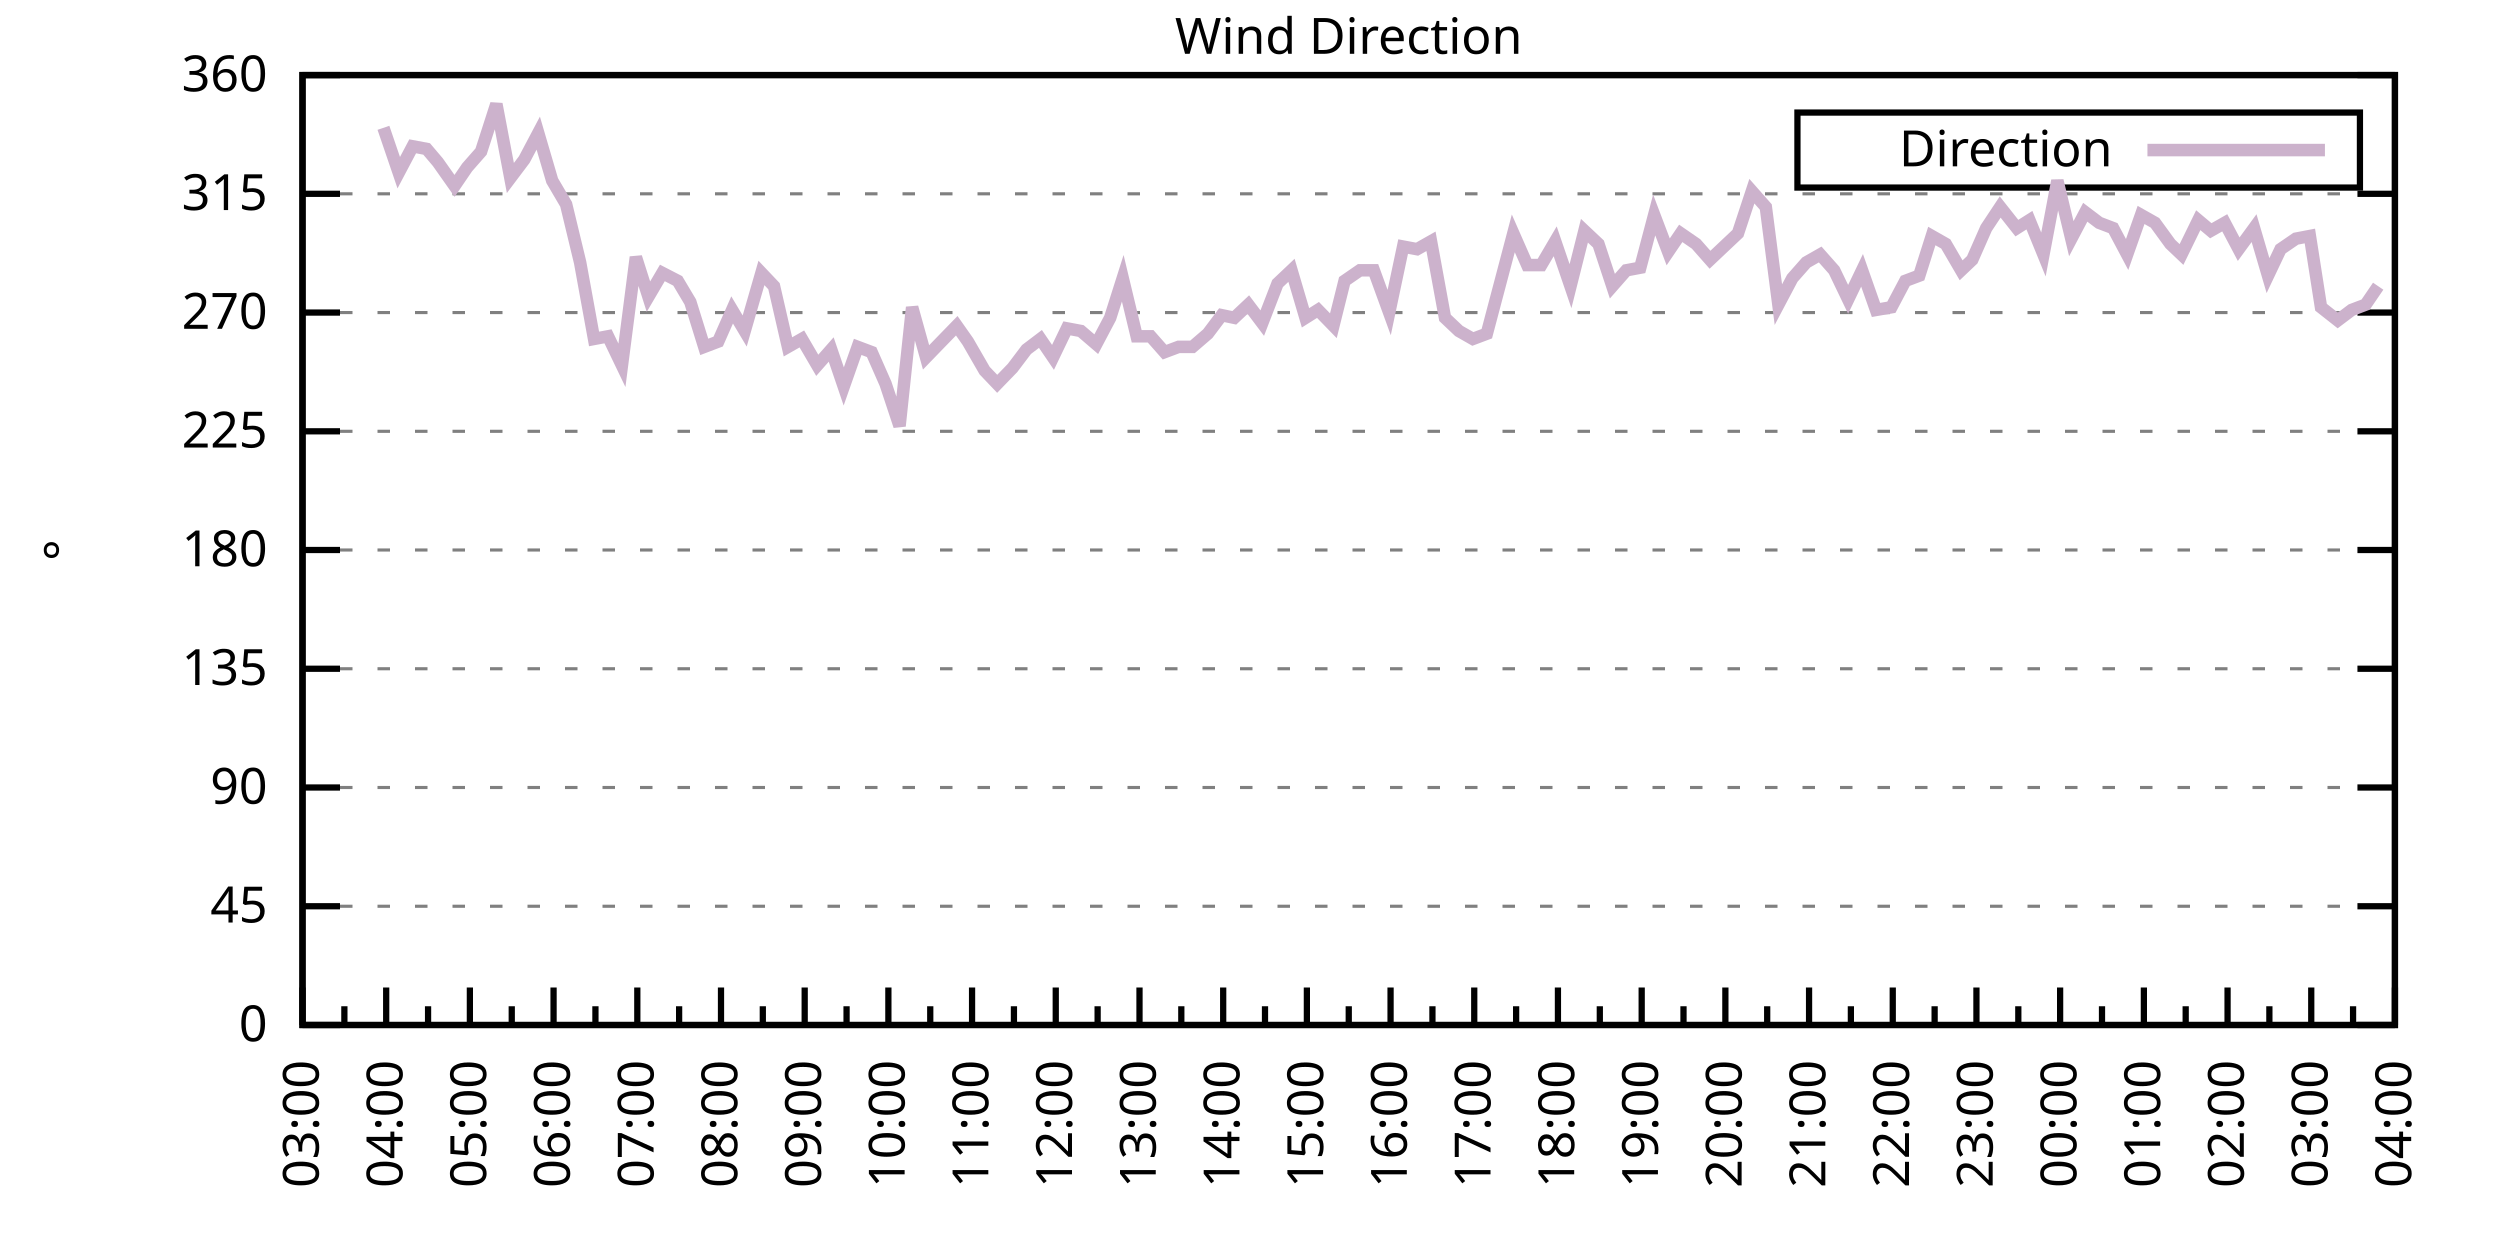
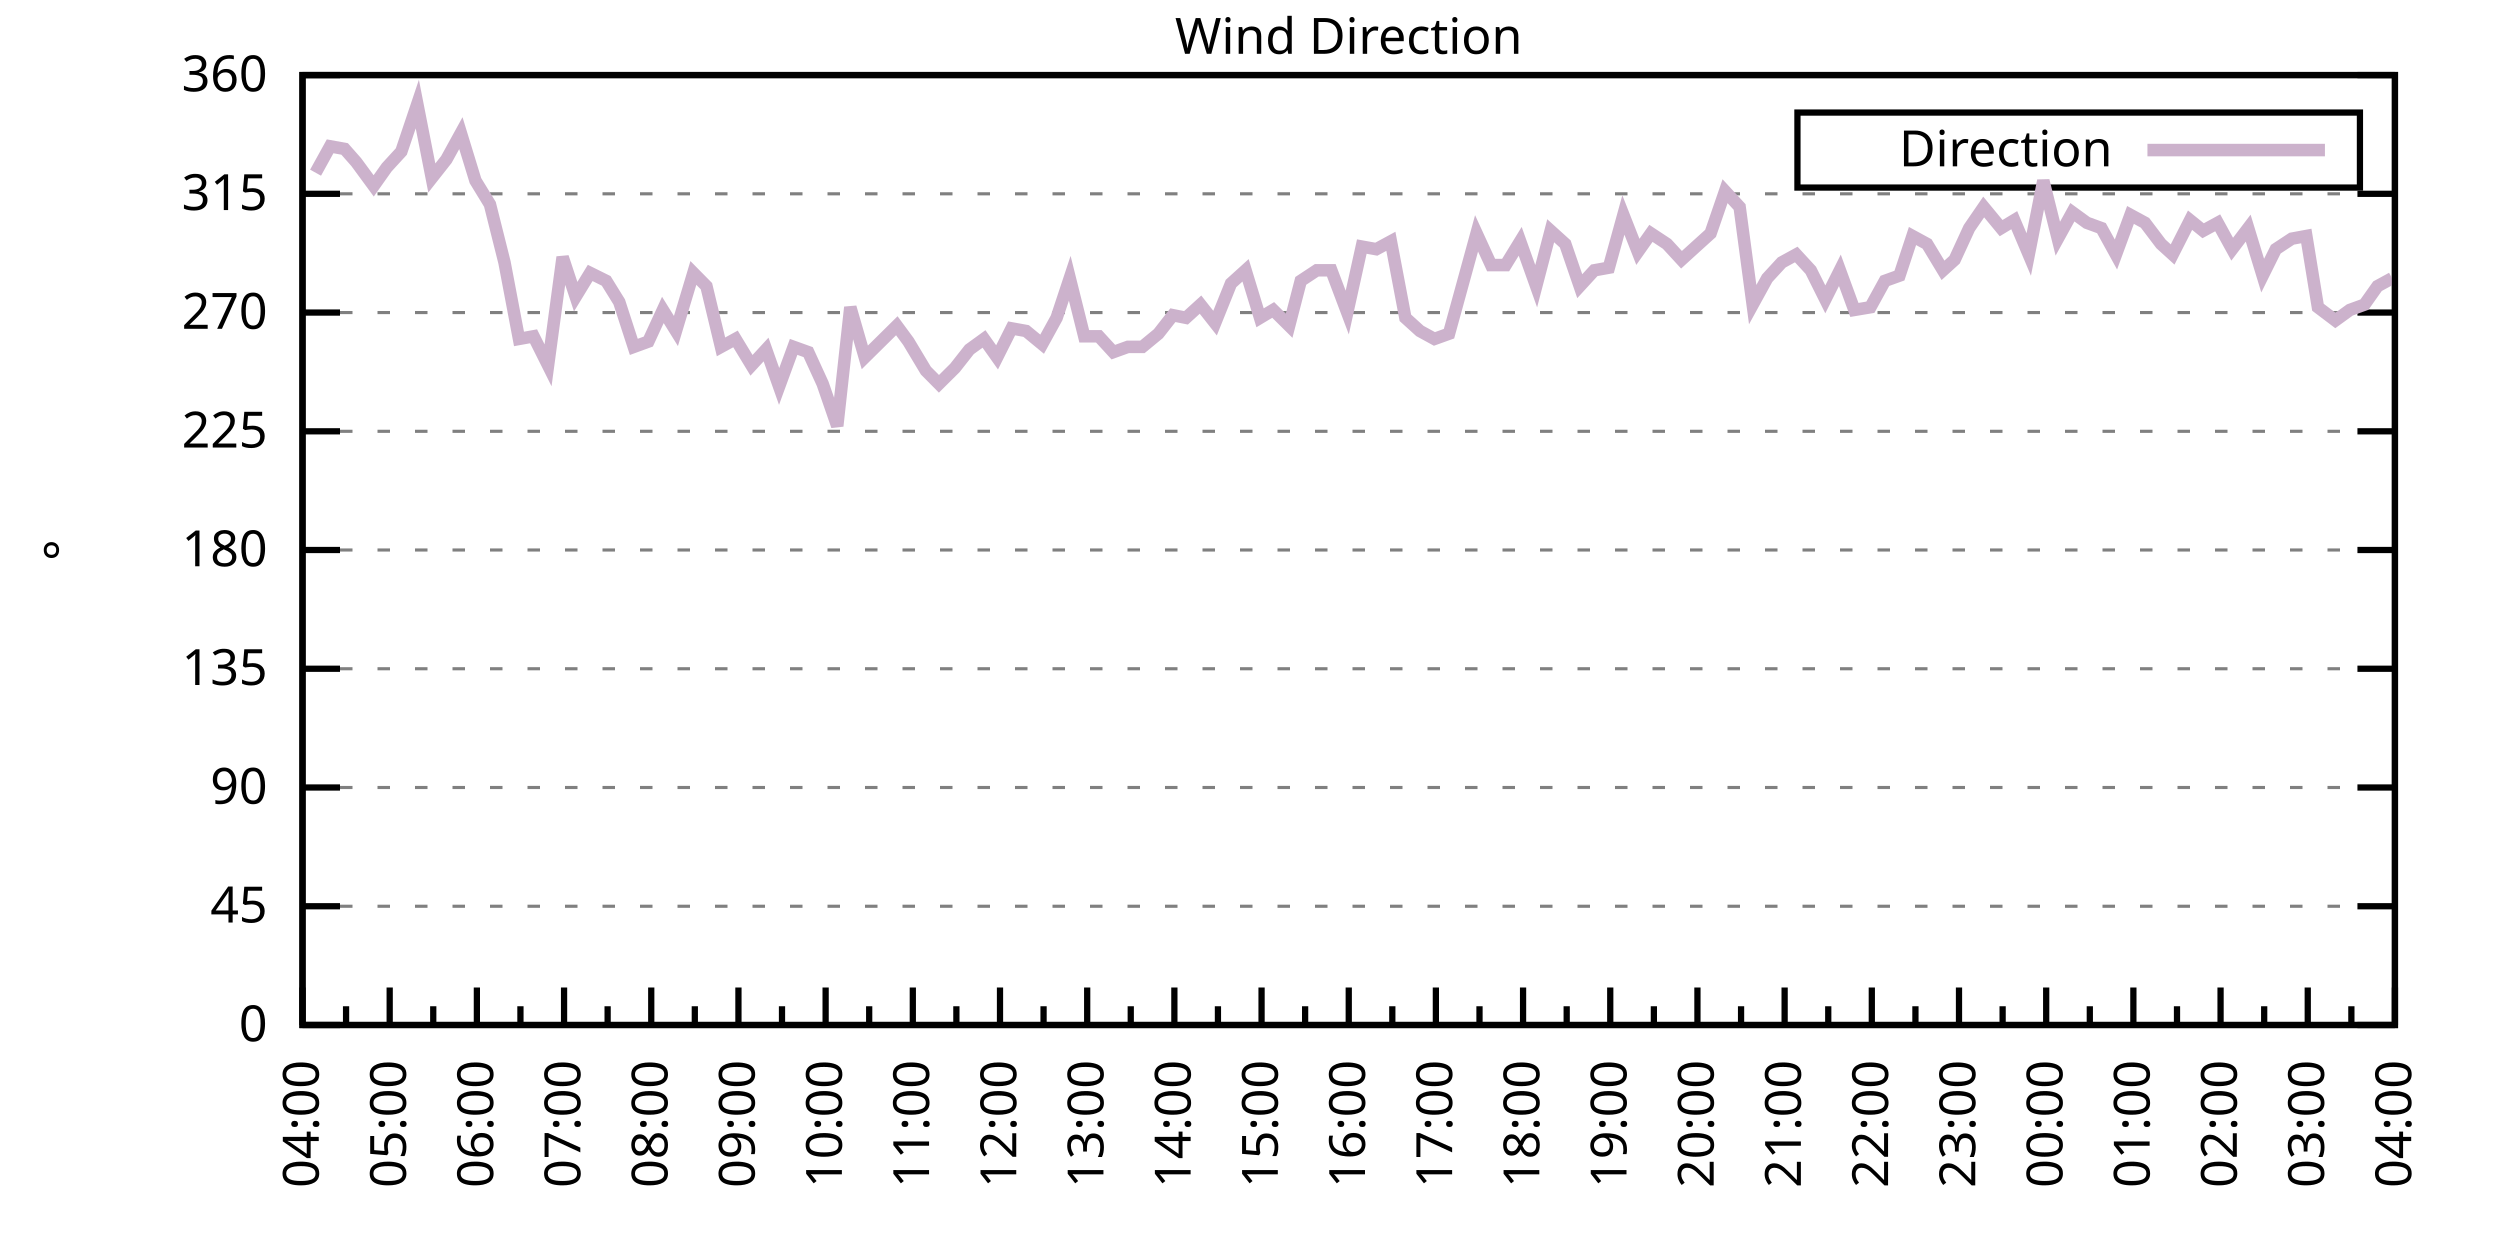
<svg xmlns="http://www.w3.org/2000/svg" xmlns:xlink="http://www.w3.org/1999/xlink" width="400" height="200" viewBox="0 0 400 200">
  <g id="gnuplot_canvas">
    <rect x="0" y="0" width="400" height="200" fill="none" />
    <defs>
      <circle id="gpDot" r="0.5" stroke-width="0.5" stroke="currentColor" />
      <path id="gpPt0" stroke-width="0.333" stroke="currentColor" d="M-1,0 h2 M0,-1 v2" />
      <path id="gpPt1" stroke-width="0.333" stroke="currentColor" d="M-1,-1 L1,1 M1,-1 L-1,1" />
      <path id="gpPt2" stroke-width="0.333" stroke="currentColor" d="M-1,0 L1,0 M0,-1 L0,1 M-1,-1 L1,1 M-1,1 L1,-1" />
      <rect id="gpPt3" stroke-width="0.333" stroke="currentColor" x="-1" y="-1" width="2" height="2" />
      <rect id="gpPt4" stroke-width="0.333" stroke="currentColor" fill="currentColor" x="-1" y="-1" width="2" height="2" />
      <circle id="gpPt5" stroke-width="0.333" stroke="currentColor" cx="0" cy="0" r="1" />
      <use xlink:href="#gpPt5" id="gpPt6" fill="currentColor" stroke="none" />
      <path id="gpPt7" stroke-width="0.333" stroke="currentColor" d="M0,-1.33 L-1.33,0.67 L1.33,0.67 z" />
      <use xlink:href="#gpPt7" id="gpPt8" fill="currentColor" stroke="none" />
      <use xlink:href="#gpPt7" id="gpPt9" stroke="currentColor" transform="rotate(180)" />
      <use xlink:href="#gpPt9" id="gpPt10" fill="currentColor" stroke="none" />
      <use xlink:href="#gpPt3" id="gpPt11" stroke="currentColor" transform="rotate(45)" />
      <use xlink:href="#gpPt11" id="gpPt12" fill="currentColor" stroke="none" />
      <path id="gpPt13" stroke-width="0.333" stroke="currentColor" d="M0,1.330 L1.265,0.411 L0.782,-1.067 L-0.782,-1.076 L-1.265,0.411 z" />
      <use xlink:href="#gpPt13" id="gpPt14" fill="currentColor" stroke="none" />
      <filter id="textbox" filterUnits="objectBoundingBox" x="0" y="0" height="1" width="1">
        <feFlood flood-color="white" flood-opacity="1" result="bgnd" />
        <feComposite in="SourceGraphic" in2="bgnd" operator="atop" />
      </filter>
      <filter id="greybox" filterUnits="objectBoundingBox" x="0" y="0" height="1" width="1">
        <feFlood flood-color="lightgrey" flood-opacity="1" result="grey" />
        <feComposite in="SourceGraphic" in2="grey" operator="atop" />
      </filter>
    </defs>
    <g fill="none" color="white" stroke="currentColor" stroke-width="1.00" stroke-linecap="butt" stroke-linejoin="miter">
</g>
    <g fill="none" color="black" stroke="currentColor" stroke-width="1.00" stroke-linecap="butt" stroke-linejoin="miter">
      <g stroke="none" shape-rendering="crispEdges">
        <polygon fill="rgb(255, 255, 255)" points="48.40,164.00 383.18,164.00 383.18,12.02 48.40,12.02 " />
      </g>
    </g>
    <g fill="none" color="black" stroke="currentColor" stroke-width="1.00" stroke-linecap="butt" stroke-linejoin="miter">
</g>
    <g fill="none" color="black" stroke="black" stroke-width="0.50" stroke-linecap="butt" stroke-linejoin="miter">
</g>
    <g fill="none" color="gray" stroke="currentColor" stroke-width="0.50" stroke-linecap="butt" stroke-linejoin="miter">
      <path stroke="gray" stroke-dasharray="2,4" class="gridline" d="M48.40,164.00 L383.19,164.00  " />
    </g>
    <g fill="none" color="gray" stroke="gray" stroke-width="1.00" stroke-linecap="butt" stroke-linejoin="miter">
</g>
    <g fill="none" color="black" stroke="currentColor" stroke-width="1.00" stroke-linecap="butt" stroke-linejoin="miter">
      <path stroke="black" d="M48.40,164.00 L54.40,164.00 M383.19,164.00 L377.19,164.00  " />
      <g transform="translate(42.80,166.60)" stroke="none" fill="black" font-family="Sans" font-size="8.00" text-anchor="end">
        <text>
          <tspan font-family="Sans"> 0</tspan>
        </text>
      </g>
    </g>
    <g fill="none" color="black" stroke="currentColor" stroke-width="1.00" stroke-linecap="butt" stroke-linejoin="miter">
</g>
    <g fill="none" color="black" stroke="black" stroke-width="0.50" stroke-linecap="butt" stroke-linejoin="miter">
</g>
    <g fill="none" color="gray" stroke="currentColor" stroke-width="0.50" stroke-linecap="butt" stroke-linejoin="miter">
      <path stroke="gray" stroke-dasharray="2,4" class="gridline" d="M48.40,145.00 L383.19,145.00  " />
    </g>
    <g fill="none" color="gray" stroke="gray" stroke-width="1.00" stroke-linecap="butt" stroke-linejoin="miter">
</g>
    <g fill="none" color="black" stroke="currentColor" stroke-width="1.00" stroke-linecap="butt" stroke-linejoin="miter">
      <path stroke="black" d="M48.40,145.00 L54.40,145.00 M383.19,145.00 L377.19,145.00  " />
      <g transform="translate(42.80,147.60)" stroke="none" fill="black" font-family="Sans" font-size="8.00" text-anchor="end">
        <text>
          <tspan font-family="Sans"> 45</tspan>
        </text>
      </g>
    </g>
    <g fill="none" color="black" stroke="currentColor" stroke-width="1.00" stroke-linecap="butt" stroke-linejoin="miter">
</g>
    <g fill="none" color="black" stroke="black" stroke-width="0.50" stroke-linecap="butt" stroke-linejoin="miter">
</g>
    <g fill="none" color="gray" stroke="currentColor" stroke-width="0.50" stroke-linecap="butt" stroke-linejoin="miter">
      <path stroke="gray" stroke-dasharray="2,4" class="gridline" d="M48.40,126.00 L383.19,126.00  " />
    </g>
    <g fill="none" color="gray" stroke="gray" stroke-width="1.00" stroke-linecap="butt" stroke-linejoin="miter">
</g>
    <g fill="none" color="black" stroke="currentColor" stroke-width="1.00" stroke-linecap="butt" stroke-linejoin="miter">
      <path stroke="black" d="M48.40,126.00 L54.40,126.00 M383.19,126.00 L377.19,126.00  " />
      <g transform="translate(42.80,128.60)" stroke="none" fill="black" font-family="Sans" font-size="8.00" text-anchor="end">
        <text>
          <tspan font-family="Sans"> 90</tspan>
        </text>
      </g>
    </g>
    <g fill="none" color="black" stroke="currentColor" stroke-width="1.00" stroke-linecap="butt" stroke-linejoin="miter">
</g>
    <g fill="none" color="black" stroke="black" stroke-width="0.50" stroke-linecap="butt" stroke-linejoin="miter">
</g>
    <g fill="none" color="gray" stroke="currentColor" stroke-width="0.50" stroke-linecap="butt" stroke-linejoin="miter">
      <path stroke="gray" stroke-dasharray="2,4" class="gridline" d="M48.40,107.00 L383.19,107.00  " />
    </g>
    <g fill="none" color="gray" stroke="gray" stroke-width="1.00" stroke-linecap="butt" stroke-linejoin="miter">
</g>
    <g fill="none" color="black" stroke="currentColor" stroke-width="1.00" stroke-linecap="butt" stroke-linejoin="miter">
      <path stroke="black" d="M48.40,107.00 L54.40,107.00 M383.19,107.00 L377.19,107.00  " />
      <g transform="translate(42.80,109.60)" stroke="none" fill="black" font-family="Sans" font-size="8.00" text-anchor="end">
        <text>
          <tspan font-family="Sans"> 135</tspan>
        </text>
      </g>
    </g>
    <g fill="none" color="black" stroke="currentColor" stroke-width="1.00" stroke-linecap="butt" stroke-linejoin="miter">
</g>
    <g fill="none" color="black" stroke="black" stroke-width="0.50" stroke-linecap="butt" stroke-linejoin="miter">
</g>
    <g fill="none" color="gray" stroke="currentColor" stroke-width="0.50" stroke-linecap="butt" stroke-linejoin="miter">
      <path stroke="gray" stroke-dasharray="2,4" class="gridline" d="M48.40,88.00 L383.19,88.00  " />
    </g>
    <g fill="none" color="gray" stroke="gray" stroke-width="1.00" stroke-linecap="butt" stroke-linejoin="miter">
</g>
    <g fill="none" color="black" stroke="currentColor" stroke-width="1.00" stroke-linecap="butt" stroke-linejoin="miter">
      <path stroke="black" d="M48.40,88.00 L54.40,88.00 M383.19,88.00 L377.19,88.00  " />
      <g transform="translate(42.80,90.60)" stroke="none" fill="black" font-family="Sans" font-size="8.00" text-anchor="end">
        <text>
          <tspan font-family="Sans"> 180</tspan>
        </text>
      </g>
    </g>
    <g fill="none" color="black" stroke="currentColor" stroke-width="1.00" stroke-linecap="butt" stroke-linejoin="miter">
</g>
    <g fill="none" color="black" stroke="black" stroke-width="0.50" stroke-linecap="butt" stroke-linejoin="miter">
</g>
    <g fill="none" color="gray" stroke="currentColor" stroke-width="0.50" stroke-linecap="butt" stroke-linejoin="miter">
      <path stroke="gray" stroke-dasharray="2,4" class="gridline" d="M48.40,69.01 L383.19,69.01  " />
    </g>
    <g fill="none" color="gray" stroke="gray" stroke-width="1.00" stroke-linecap="butt" stroke-linejoin="miter">
</g>
    <g fill="none" color="black" stroke="currentColor" stroke-width="1.00" stroke-linecap="butt" stroke-linejoin="miter">
      <path stroke="black" d="M48.40,69.01 L54.40,69.01 M383.19,69.01 L377.19,69.01  " />
      <g transform="translate(42.80,71.61)" stroke="none" fill="black" font-family="Sans" font-size="8.00" text-anchor="end">
        <text>
          <tspan font-family="Sans"> 225</tspan>
        </text>
      </g>
    </g>
    <g fill="none" color="black" stroke="currentColor" stroke-width="1.00" stroke-linecap="butt" stroke-linejoin="miter">
</g>
    <g fill="none" color="black" stroke="black" stroke-width="0.50" stroke-linecap="butt" stroke-linejoin="miter">
</g>
    <g fill="none" color="gray" stroke="currentColor" stroke-width="0.50" stroke-linecap="butt" stroke-linejoin="miter">
      <path stroke="gray" stroke-dasharray="2,4" class="gridline" d="M48.40,50.01 L383.19,50.01  " />
    </g>
    <g fill="none" color="gray" stroke="gray" stroke-width="1.00" stroke-linecap="butt" stroke-linejoin="miter">
</g>
    <g fill="none" color="black" stroke="currentColor" stroke-width="1.00" stroke-linecap="butt" stroke-linejoin="miter">
      <path stroke="black" d="M48.40,50.01 L54.40,50.01 M383.19,50.01 L377.19,50.01  " />
      <g transform="translate(42.80,52.61)" stroke="none" fill="black" font-family="Sans" font-size="8.00" text-anchor="end">
        <text>
          <tspan font-family="Sans"> 270</tspan>
        </text>
      </g>
    </g>
    <g fill="none" color="black" stroke="currentColor" stroke-width="1.00" stroke-linecap="butt" stroke-linejoin="miter">
</g>
    <g fill="none" color="black" stroke="black" stroke-width="0.50" stroke-linecap="butt" stroke-linejoin="miter">
</g>
    <g fill="none" color="gray" stroke="currentColor" stroke-width="0.50" stroke-linecap="butt" stroke-linejoin="miter">
      <path stroke="gray" stroke-dasharray="2,4" class="gridline" d="M48.40,31.01 L383.19,31.01  " />
    </g>
    <g fill="none" color="gray" stroke="gray" stroke-width="1.00" stroke-linecap="butt" stroke-linejoin="miter">
</g>
    <g fill="none" color="black" stroke="currentColor" stroke-width="1.00" stroke-linecap="butt" stroke-linejoin="miter">
      <path stroke="black" d="M48.40,31.01 L54.40,31.01 M383.19,31.01 L377.19,31.01  " />
      <g transform="translate(42.80,33.61)" stroke="none" fill="black" font-family="Sans" font-size="8.00" text-anchor="end">
        <text>
          <tspan font-family="Sans"> 315</tspan>
        </text>
      </g>
    </g>
    <g fill="none" color="black" stroke="currentColor" stroke-width="1.00" stroke-linecap="butt" stroke-linejoin="miter">
</g>
    <g fill="none" color="black" stroke="black" stroke-width="0.50" stroke-linecap="butt" stroke-linejoin="miter">
</g>
    <g fill="none" color="gray" stroke="currentColor" stroke-width="0.50" stroke-linecap="butt" stroke-linejoin="miter">
      <path stroke="gray" stroke-dasharray="2,4" class="gridline" d="M48.40,12.01 L383.19,12.01  " />
    </g>
    <g fill="none" color="gray" stroke="gray" stroke-width="1.00" stroke-linecap="butt" stroke-linejoin="miter">
</g>
    <g fill="none" color="black" stroke="currentColor" stroke-width="1.00" stroke-linecap="butt" stroke-linejoin="miter">
      <path stroke="black" d="M48.40,12.01 L54.40,12.01 M383.19,12.01 L377.19,12.01  " />
      <g transform="translate(42.80,14.61)" stroke="none" fill="black" font-family="Sans" font-size="8.00" text-anchor="end">
        <text>
          <tspan font-family="Sans"> 360</tspan>
        </text>
      </g>
    </g>
    <g fill="none" color="black" stroke="currentColor" stroke-width="1.00" stroke-linecap="butt" stroke-linejoin="miter">
      <path stroke="black" d="M48.40,164.00 L48.40,158.00  " />
      <g transform="translate(51.00,169.60) rotate(270)" stroke="none" fill="black" font-family="Sans" font-size="8.00" text-anchor="end">
        <text>
+           <tspan font-family="Sans">04:00</tspan>
+         </text>
+       </g>
+     </g>
+     <g fill="none" color="black" stroke="currentColor" stroke-width="1.00" stroke-linecap="butt" stroke-linejoin="miter">
+       <path stroke="black" d="M55.37,164.00 L55.37,161.00 M62.35,164.00 L62.35,158.00  " />
+       <g transform="translate(64.95,169.60) rotate(270)" stroke="none" fill="black" font-family="Sans" font-size="8.00" text-anchor="end">
+         <text>
+           <tspan font-family="Sans">05:00</tspan>
+         </text>
+       </g>
+     </g>
+     <g fill="none" color="black" stroke="currentColor" stroke-width="1.00" stroke-linecap="butt" stroke-linejoin="miter">
+       <path stroke="black" d="M69.32,164.00 L69.32,161.00 M76.30,164.00 L76.30,158.00  " />
+       <g transform="translate(78.90,169.60) rotate(270)" stroke="none" fill="black" font-family="Sans" font-size="8.00" text-anchor="end">
+         <text>
+           <tspan font-family="Sans">06:00</tspan>
+         </text>
+       </g>
+     </g>
+     <g fill="none" color="black" stroke="currentColor" stroke-width="1.00" stroke-linecap="butt" stroke-linejoin="miter">
+       <path stroke="black" d="M83.27,164.00 L83.27,161.00 M90.25,164.00 L90.25,158.00  " />
+       <g transform="translate(92.85,169.60) rotate(270)" stroke="none" fill="black" font-family="Sans" font-size="8.00" text-anchor="end">
+         <text>
+           <tspan font-family="Sans">07:00</tspan>
+         </text>
+       </g>
+     </g>
+     <g fill="none" color="black" stroke="currentColor" stroke-width="1.00" stroke-linecap="butt" stroke-linejoin="miter">
+       <path stroke="black" d="M97.22,164.00 L97.22,161.00 M104.20,164.00 L104.20,158.00  " />
+       <g transform="translate(106.80,169.60) rotate(270)" stroke="none" fill="black" font-family="Sans" font-size="8.00" text-anchor="end">
+         <text>
+           <tspan font-family="Sans">08:00</tspan>
+         </text>
+       </g>
+     </g>
+     <g fill="none" color="black" stroke="currentColor" stroke-width="1.00" stroke-linecap="butt" stroke-linejoin="miter">
+       <path stroke="black" d="M111.17,164.00 L111.17,161.00 M118.15,164.00 L118.15,158.00  " />
+       <g transform="translate(120.75,169.60) rotate(270)" stroke="none" fill="black" font-family="Sans" font-size="8.00" text-anchor="end">
+         <text>
+           <tspan font-family="Sans">09:00</tspan>
+         </text>
+       </g>
+     </g>
+     <g fill="none" color="black" stroke="currentColor" stroke-width="1.00" stroke-linecap="butt" stroke-linejoin="miter">
+       <path stroke="black" d="M125.12,164.00 L125.12,161.00 M132.10,164.00 L132.10,158.00  " />
+       <g transform="translate(134.70,169.60) rotate(270)" stroke="none" fill="black" font-family="Sans" font-size="8.00" text-anchor="end">
+         <text>
+           <tspan font-family="Sans">10:00</tspan>
+         </text>
+       </g>
+     </g>
+     <g fill="none" color="black" stroke="currentColor" stroke-width="1.00" stroke-linecap="butt" stroke-linejoin="miter">
+       <path stroke="black" d="M139.07,164.00 L139.07,161.00 M146.05,164.00 L146.05,158.00  " />
+       <g transform="translate(148.65,169.60) rotate(270)" stroke="none" fill="black" font-family="Sans" font-size="8.00" text-anchor="end">
+         <text>
+           <tspan font-family="Sans">11:00</tspan>
+         </text>
+       </g>
+     </g>
+     <g fill="none" color="black" stroke="currentColor" stroke-width="1.00" stroke-linecap="butt" stroke-linejoin="miter">
+       <path stroke="black" d="M153.02,164.00 L153.02,161.00 M160.00,164.00 L160.00,158.00  " />
+       <g transform="translate(162.60,169.60) rotate(270)" stroke="none" fill="black" font-family="Sans" font-size="8.00" text-anchor="end">
+         <text>
+           <tspan font-family="Sans">12:00</tspan>
+         </text>
+       </g>
+     </g>
+     <g fill="none" color="black" stroke="currentColor" stroke-width="1.00" stroke-linecap="butt" stroke-linejoin="miter">
+       <path stroke="black" d="M166.97,164.00 L166.97,161.00 M173.95,164.00 L173.95,158.00  " />
+       <g transform="translate(176.55,169.60) rotate(270)" stroke="none" fill="black" font-family="Sans" font-size="8.00" text-anchor="end">
+         <text>
+           <tspan font-family="Sans">13:00</tspan>
+         </text>
+       </g>
+     </g>
+     <g fill="none" color="black" stroke="currentColor" stroke-width="1.00" stroke-linecap="butt" stroke-linejoin="miter">
+       <path stroke="black" d="M180.92,164.00 L180.92,161.00 M187.90,164.00 L187.90,158.00  " />
+       <g transform="translate(190.50,169.60) rotate(270)" stroke="none" fill="black" font-family="Sans" font-size="8.00" text-anchor="end">
+         <text>
+           <tspan font-family="Sans">14:00</tspan>
+         </text>
+       </g>
+     </g>
+     <g fill="none" color="black" stroke="currentColor" stroke-width="1.00" stroke-linecap="butt" stroke-linejoin="miter">
+       <path stroke="black" d="M194.87,164.00 L194.87,161.00 M201.85,164.00 L201.85,158.00  " />
+       <g transform="translate(204.45,169.60) rotate(270)" stroke="none" fill="black" font-family="Sans" font-size="8.00" text-anchor="end">
+         <text>
+           <tspan font-family="Sans">15:00</tspan>
+         </text>
+       </g>
+     </g>
+     <g fill="none" color="black" stroke="currentColor" stroke-width="1.00" stroke-linecap="butt" stroke-linejoin="miter">
+       <path stroke="black" d="M208.82,164.00 L208.82,161.00 M215.80,164.00 L215.80,158.00  " />
+       <g transform="translate(218.40,169.60) rotate(270)" stroke="none" fill="black" font-family="Sans" font-size="8.00" text-anchor="end">
+         <text>
+           <tspan font-family="Sans">16:00</tspan>
+         </text>
+       </g>
+     </g>
+     <g fill="none" color="black" stroke="currentColor" stroke-width="1.00" stroke-linecap="butt" stroke-linejoin="miter">
+       <path stroke="black" d="M222.77,164.00 L222.77,161.00 M229.74,164.00 L229.74,158.00  " />
+       <g transform="translate(232.34,169.60) rotate(270)" stroke="none" fill="black" font-family="Sans" font-size="8.00" text-anchor="end">
+         <text>
+           <tspan font-family="Sans">17:00</tspan>
+         </text>
+       </g>
+     </g>
+     <g fill="none" color="black" stroke="currentColor" stroke-width="1.00" stroke-linecap="butt" stroke-linejoin="miter">
+       <path stroke="black" d="M236.72,164.00 L236.72,161.00 M243.69,164.00 L243.69,158.00  " />
+       <g transform="translate(246.29,169.60) rotate(270)" stroke="none" fill="black" font-family="Sans" font-size="8.00" text-anchor="end">
+         <text>
+           <tspan font-family="Sans">18:00</tspan>
+         </text>
+       </g>
+     </g>
+     <g fill="none" color="black" stroke="currentColor" stroke-width="1.00" stroke-linecap="butt" stroke-linejoin="miter">
+       <path stroke="black" d="M250.67,164.00 L250.67,161.00 M257.64,164.00 L257.64,158.00  " />
+       <g transform="translate(260.24,169.60) rotate(270)" stroke="none" fill="black" font-family="Sans" font-size="8.00" text-anchor="end">
+         <text>
+           <tspan font-family="Sans">19:00</tspan>
+         </text>
+       </g>
+     </g>
+     <g fill="none" color="black" stroke="currentColor" stroke-width="1.00" stroke-linecap="butt" stroke-linejoin="miter">
+       <path stroke="black" d="M264.62,164.00 L264.62,161.00 M271.59,164.00 L271.59,158.00  " />
+       <g transform="translate(274.19,169.60) rotate(270)" stroke="none" fill="black" font-family="Sans" font-size="8.00" text-anchor="end">
+         <text>
+           <tspan font-family="Sans">20:00</tspan>
+         </text>
+       </g>
+     </g>
+     <g fill="none" color="black" stroke="currentColor" stroke-width="1.00" stroke-linecap="butt" stroke-linejoin="miter">
+       <path stroke="black" d="M278.57,164.00 L278.57,161.00 M285.54,164.00 L285.54,158.00  " />
+       <g transform="translate(288.14,169.60) rotate(270)" stroke="none" fill="black" font-family="Sans" font-size="8.00" text-anchor="end">
+         <text>
+           <tspan font-family="Sans">21:00</tspan>
+         </text>
+       </g>
+     </g>
+     <g fill="none" color="black" stroke="currentColor" stroke-width="1.00" stroke-linecap="butt" stroke-linejoin="miter">
+       <path stroke="black" d="M292.52,164.00 L292.52,161.00 M299.49,164.00 L299.49,158.00  " />
+       <g transform="translate(302.09,169.60) rotate(270)" stroke="none" fill="black" font-family="Sans" font-size="8.00" text-anchor="end">
+         <text>
+           <tspan font-family="Sans">22:00</tspan>
+         </text>
+       </g>
+     </g>
+     <g fill="none" color="black" stroke="currentColor" stroke-width="1.00" stroke-linecap="butt" stroke-linejoin="miter">
+       <path stroke="black" d="M306.47,164.00 L306.47,161.00 M313.44,164.00 L313.44,158.00  " />
+       <g transform="translate(316.04,169.60) rotate(270)" stroke="none" fill="black" font-family="Sans" font-size="8.00" text-anchor="end">
+         <text>
+           <tspan font-family="Sans">23:00</tspan>
+         </text>
+       </g>
+     </g>
+     <g fill="none" color="black" stroke="currentColor" stroke-width="1.00" stroke-linecap="butt" stroke-linejoin="miter">
+       <path stroke="black" d="M320.42,164.00 L320.42,161.00 M327.39,164.00 L327.39,158.00  " />
+       <g transform="translate(329.99,169.60) rotate(270)" stroke="none" fill="black" font-family="Sans" font-size="8.00" text-anchor="end">
+         <text>
+           <tspan font-family="Sans">00:00</tspan>
+         </text>
+       </g>
+     </g>
+     <g fill="none" color="black" stroke="currentColor" stroke-width="1.00" stroke-linecap="butt" stroke-linejoin="miter">
+       <path stroke="black" d="M334.37,164.00 L334.37,161.00 M341.34,164.00 L341.34,158.00  " />
+       <g transform="translate(343.94,169.60) rotate(270)" stroke="none" fill="black" font-family="Sans" font-size="8.00" text-anchor="end">
+         <text>
+           <tspan font-family="Sans">01:00</tspan>
+         </text>
+       </g>
+     </g>
+     <g fill="none" color="black" stroke="currentColor" stroke-width="1.00" stroke-linecap="butt" stroke-linejoin="miter">
+       <path stroke="black" d="M348.32,164.00 L348.32,161.00 M355.29,164.00 L355.29,158.00  " />
+       <g transform="translate(357.89,169.60) rotate(270)" stroke="none" fill="black" font-family="Sans" font-size="8.00" text-anchor="end">
+         <text>
+           <tspan font-family="Sans">02:00</tspan>
+         </text>
+       </g>
+     </g>
+     <g fill="none" color="black" stroke="currentColor" stroke-width="1.00" stroke-linecap="butt" stroke-linejoin="miter">
+       <path stroke="black" d="M362.27,164.00 L362.27,161.00 M369.24,164.00 L369.24,158.00  " />
+       <g transform="translate(371.84,169.60) rotate(270)" stroke="none" fill="black" font-family="Sans" font-size="8.00" text-anchor="end">
+         <text>
          <tspan font-family="Sans">03:00</tspan>
        </text>
      </g>
    </g>
    <g fill="none" color="black" stroke="currentColor" stroke-width="1.00" stroke-linecap="butt" stroke-linejoin="miter">
-       <path stroke="black" d="M55.10,164.00 L55.10,161.00 M61.79,164.00 L61.79,158.00  " />
-       <g transform="translate(64.39,169.60) rotate(270)" stroke="none" fill="black" font-family="Sans" font-size="8.00" text-anchor="end">
-         <text>
-           <tspan font-family="Sans">04:00</tspan>
-         </text>
-       </g>
-     </g>
-     <g fill="none" color="black" stroke="currentColor" stroke-width="1.00" stroke-linecap="butt" stroke-linejoin="miter">
-       <path stroke="black" d="M68.49,164.00 L68.49,161.00 M75.18,164.00 L75.18,158.00  " />
-       <g transform="translate(77.78,169.60) rotate(270)" stroke="none" fill="black" font-family="Sans" font-size="8.00" text-anchor="end">
-         <text>
-           <tspan font-family="Sans">05:00</tspan>
-         </text>
-       </g>
-     </g>
-     <g fill="none" color="black" stroke="currentColor" stroke-width="1.00" stroke-linecap="butt" stroke-linejoin="miter">
-       <path stroke="black" d="M81.88,164.00 L81.88,161.00 M88.57,164.00 L88.57,158.00  " />
-       <g transform="translate(91.17,169.60) rotate(270)" stroke="none" fill="black" font-family="Sans" font-size="8.00" text-anchor="end">
-         <text>
-           <tspan font-family="Sans">06:00</tspan>
-         </text>
-       </g>
-     </g>
-     <g fill="none" color="black" stroke="currentColor" stroke-width="1.00" stroke-linecap="butt" stroke-linejoin="miter">
-       <path stroke="black" d="M95.27,164.00 L95.27,161.00 M101.97,164.00 L101.97,158.00  " />
-       <g transform="translate(104.57,169.60) rotate(270)" stroke="none" fill="black" font-family="Sans" font-size="8.00" text-anchor="end">
-         <text>
-           <tspan font-family="Sans">07:00</tspan>
-         </text>
-       </g>
-     </g>
-     <g fill="none" color="black" stroke="currentColor" stroke-width="1.00" stroke-linecap="butt" stroke-linejoin="miter">
-       <path stroke="black" d="M108.66,164.00 L108.66,161.00 M115.36,164.00 L115.36,158.00  " />
-       <g transform="translate(117.96,169.60) rotate(270)" stroke="none" fill="black" font-family="Sans" font-size="8.00" text-anchor="end">
-         <text>
-           <tspan font-family="Sans">08:00</tspan>
-         </text>
-       </g>
-     </g>
-     <g fill="none" color="black" stroke="currentColor" stroke-width="1.00" stroke-linecap="butt" stroke-linejoin="miter">
-       <path stroke="black" d="M122.05,164.00 L122.05,161.00 M128.75,164.00 L128.75,158.00  " />
-       <g transform="translate(131.35,169.60) rotate(270)" stroke="none" fill="black" font-family="Sans" font-size="8.00" text-anchor="end">
-         <text>
-           <tspan font-family="Sans">09:00</tspan>
-         </text>
-       </g>
-     </g>
-     <g fill="none" color="black" stroke="currentColor" stroke-width="1.00" stroke-linecap="butt" stroke-linejoin="miter">
-       <path stroke="black" d="M135.45,164.00 L135.45,161.00 M142.14,164.00 L142.14,158.00  " />
-       <g transform="translate(144.74,169.60) rotate(270)" stroke="none" fill="black" font-family="Sans" font-size="8.00" text-anchor="end">
-         <text>
-           <tspan font-family="Sans">10:00</tspan>
-         </text>
-       </g>
-     </g>
-     <g fill="none" color="black" stroke="currentColor" stroke-width="1.00" stroke-linecap="butt" stroke-linejoin="miter">
-       <path stroke="black" d="M148.84,164.00 L148.84,161.00 M155.53,164.00 L155.53,158.00  " />
-       <g transform="translate(158.13,169.60) rotate(270)" stroke="none" fill="black" font-family="Sans" font-size="8.00" text-anchor="end">
-         <text>
-           <tspan font-family="Sans">11:00</tspan>
-         </text>
-       </g>
-     </g>
-     <g fill="none" color="black" stroke="currentColor" stroke-width="1.00" stroke-linecap="butt" stroke-linejoin="miter">
-       <path stroke="black" d="M162.23,164.00 L162.23,161.00 M168.92,164.00 L168.92,158.00  " />
-       <g transform="translate(171.52,169.60) rotate(270)" stroke="none" fill="black" font-family="Sans" font-size="8.00" text-anchor="end">
-         <text>
-           <tspan font-family="Sans">12:00</tspan>
-         </text>
-       </g>
-     </g>
-     <g fill="none" color="black" stroke="currentColor" stroke-width="1.00" stroke-linecap="butt" stroke-linejoin="miter">
-       <path stroke="black" d="M175.62,164.00 L175.62,161.00 M182.32,164.00 L182.32,158.00  " />
-       <g transform="translate(184.92,169.60) rotate(270)" stroke="none" fill="black" font-family="Sans" font-size="8.00" text-anchor="end">
-         <text>
-           <tspan font-family="Sans">13:00</tspan>
-         </text>
-       </g>
-     </g>
-     <g fill="none" color="black" stroke="currentColor" stroke-width="1.00" stroke-linecap="butt" stroke-linejoin="miter">
-       <path stroke="black" d="M189.01,164.00 L189.01,161.00 M195.71,164.00 L195.71,158.00  " />
-       <g transform="translate(198.31,169.60) rotate(270)" stroke="none" fill="black" font-family="Sans" font-size="8.00" text-anchor="end">
-         <text>
-           <tspan font-family="Sans">14:00</tspan>
-         </text>
-       </g>
-     </g>
-     <g fill="none" color="black" stroke="currentColor" stroke-width="1.00" stroke-linecap="butt" stroke-linejoin="miter">
-       <path stroke="black" d="M202.40,164.00 L202.40,161.00 M209.10,164.00 L209.10,158.00  " />
-       <g transform="translate(211.70,169.60) rotate(270)" stroke="none" fill="black" font-family="Sans" font-size="8.00" text-anchor="end">
-         <text>
-           <tspan font-family="Sans">15:00</tspan>
-         </text>
-       </g>
-     </g>
-     <g fill="none" color="black" stroke="currentColor" stroke-width="1.00" stroke-linecap="butt" stroke-linejoin="miter">
-       <path stroke="black" d="M215.80,164.00 L215.80,161.00 M222.49,164.00 L222.49,158.00  " />
-       <g transform="translate(225.09,169.60) rotate(270)" stroke="none" fill="black" font-family="Sans" font-size="8.00" text-anchor="end">
-         <text>
-           <tspan font-family="Sans">16:00</tspan>
-         </text>
-       </g>
-     </g>
-     <g fill="none" color="black" stroke="currentColor" stroke-width="1.00" stroke-linecap="butt" stroke-linejoin="miter">
-       <path stroke="black" d="M229.19,164.00 L229.19,161.00 M235.88,164.00 L235.88,158.00  " />
-       <g transform="translate(238.48,169.60) rotate(270)" stroke="none" fill="black" font-family="Sans" font-size="8.00" text-anchor="end">
-         <text>
-           <tspan font-family="Sans">17:00</tspan>
-         </text>
-       </g>
-     </g>
-     <g fill="none" color="black" stroke="currentColor" stroke-width="1.00" stroke-linecap="butt" stroke-linejoin="miter">
-       <path stroke="black" d="M242.58,164.00 L242.58,161.00 M249.27,164.00 L249.27,158.00  " />
-       <g transform="translate(251.87,169.60) rotate(270)" stroke="none" fill="black" font-family="Sans" font-size="8.00" text-anchor="end">
-         <text>
-           <tspan font-family="Sans">18:00</tspan>
-         </text>
-       </g>
-     </g>
-     <g fill="none" color="black" stroke="currentColor" stroke-width="1.00" stroke-linecap="butt" stroke-linejoin="miter">
-       <path stroke="black" d="M255.97,164.00 L255.97,161.00 M262.67,164.00 L262.67,158.00  " />
-       <g transform="translate(265.27,169.60) rotate(270)" stroke="none" fill="black" font-family="Sans" font-size="8.00" text-anchor="end">
-         <text>
-           <tspan font-family="Sans">19:00</tspan>
-         </text>
-       </g>
-     </g>
-     <g fill="none" color="black" stroke="currentColor" stroke-width="1.00" stroke-linecap="butt" stroke-linejoin="miter">
-       <path stroke="black" d="M269.36,164.00 L269.36,161.00 M276.06,164.00 L276.06,158.00  " />
-       <g transform="translate(278.66,169.60) rotate(270)" stroke="none" fill="black" font-family="Sans" font-size="8.00" text-anchor="end">
-         <text>
-           <tspan font-family="Sans">20:00</tspan>
-         </text>
-       </g>
-     </g>
-     <g fill="none" color="black" stroke="currentColor" stroke-width="1.00" stroke-linecap="butt" stroke-linejoin="miter">
-       <path stroke="black" d="M282.75,164.00 L282.75,161.00 M289.45,164.00 L289.45,158.00  " />
-       <g transform="translate(292.05,169.60) rotate(270)" stroke="none" fill="black" font-family="Sans" font-size="8.00" text-anchor="end">
-         <text>
-           <tspan font-family="Sans">21:00</tspan>
-         </text>
-       </g>
-     </g>
-     <g fill="none" color="black" stroke="currentColor" stroke-width="1.00" stroke-linecap="butt" stroke-linejoin="miter">
-       <path stroke="black" d="M296.14,164.00 L296.14,161.00 M302.84,164.00 L302.84,158.00  " />
-       <g transform="translate(305.44,169.60) rotate(270)" stroke="none" fill="black" font-family="Sans" font-size="8.00" text-anchor="end">
-         <text>
-           <tspan font-family="Sans">22:00</tspan>
-         </text>
-       </g>
-     </g>
-     <g fill="none" color="black" stroke="currentColor" stroke-width="1.00" stroke-linecap="butt" stroke-linejoin="miter">
-       <path stroke="black" d="M309.54,164.00 L309.54,161.00 M316.23,164.00 L316.23,158.00  " />
-       <g transform="translate(318.83,169.60) rotate(270)" stroke="none" fill="black" font-family="Sans" font-size="8.00" text-anchor="end">
-         <text>
-           <tspan font-family="Sans">23:00</tspan>
-         </text>
-       </g>
-     </g>
-     <g fill="none" color="black" stroke="currentColor" stroke-width="1.00" stroke-linecap="butt" stroke-linejoin="miter">
-       <path stroke="black" d="M322.93,164.00 L322.93,161.00 M329.62,164.00 L329.62,158.00  " />
-       <g transform="translate(332.22,169.60) rotate(270)" stroke="none" fill="black" font-family="Sans" font-size="8.00" text-anchor="end">
-         <text>
-           <tspan font-family="Sans">00:00</tspan>
-         </text>
-       </g>
-     </g>
-     <g fill="none" color="black" stroke="currentColor" stroke-width="1.00" stroke-linecap="butt" stroke-linejoin="miter">
-       <path stroke="black" d="M336.32,164.00 L336.32,161.00 M343.02,164.00 L343.02,158.00  " />
-       <g transform="translate(345.62,169.60) rotate(270)" stroke="none" fill="black" font-family="Sans" font-size="8.00" text-anchor="end">
-         <text>
-           <tspan font-family="Sans">01:00</tspan>
-         </text>
-       </g>
-     </g>
-     <g fill="none" color="black" stroke="currentColor" stroke-width="1.00" stroke-linecap="butt" stroke-linejoin="miter">
-       <path stroke="black" d="M349.71,164.00 L349.71,161.00 M356.41,164.00 L356.41,158.00  " />
-       <g transform="translate(359.01,169.60) rotate(270)" stroke="none" fill="black" font-family="Sans" font-size="8.00" text-anchor="end">
-         <text>
-           <tspan font-family="Sans">02:00</tspan>
-         </text>
-       </g>
-     </g>
-     <g fill="none" color="black" stroke="currentColor" stroke-width="1.00" stroke-linecap="butt" stroke-linejoin="miter">
-       <path stroke="black" d="M363.10,164.00 L363.10,161.00 M369.80,164.00 L369.80,158.00  " />
-       <g transform="translate(372.40,169.60) rotate(270)" stroke="none" fill="black" font-family="Sans" font-size="8.00" text-anchor="end">
-         <text>
-           <tspan font-family="Sans">03:00</tspan>
-         </text>
-       </g>
-     </g>
-     <g fill="none" color="black" stroke="currentColor" stroke-width="1.00" stroke-linecap="butt" stroke-linejoin="miter">
-       <path stroke="black" d="M376.49,164.00 L376.49,161.00 M383.19,164.00 L383.19,158.00  " />
+       <path stroke="black" d="M376.22,164.00 L376.22,161.00 M383.19,164.00 L383.19,158.00  " />
      <g transform="translate(385.79,169.60) rotate(270)" stroke="none" fill="black" font-family="Sans" font-size="8.00" text-anchor="end">
        <text>
          <tspan font-family="Sans">04:00</tspan>
        </text>
      </g>
    </g>
    <g fill="none" color="black" stroke="currentColor" stroke-width="1.00" stroke-linecap="butt" stroke-linejoin="miter">
</g>
    <g fill="none" color="black" stroke="currentColor" stroke-width="1.00" stroke-linecap="butt" stroke-linejoin="miter">
      <path stroke="black" d="M48.40,12.01 L48.40,164.00 L383.19,164.00 L383.19,12.01 L48.40,12.01 Z  " />
    </g>
    <g fill="none" color="black" stroke="currentColor" stroke-width="1.00" stroke-linecap="butt" stroke-linejoin="miter">
      <g transform="translate(12.80,88.01) rotate(270)" stroke="none" fill="black" font-family="Sans" font-size="8.00" text-anchor="middle">
        <text>
          <tspan font-family="Sans">°</tspan>
        </text>
      </g>
    </g>
    <g fill="none" color="black" stroke="currentColor" stroke-width="1.00" stroke-linecap="butt" stroke-linejoin="miter">
</g>
    <g fill="none" color="black" stroke="currentColor" stroke-width="1.00" stroke-linecap="butt" stroke-linejoin="miter">
      <path stroke="black" d="M287.59,30.01 L287.59,18.01 L377.59,18.01 L377.59,30.01 L287.59,30.01 Z  " />
    </g>
    <g id="Wind_direction_plot_1">
      <g fill="none" color="white" stroke="black" stroke-width="2.00" stroke-linecap="butt" stroke-linejoin="miter">
</g>
      <g fill="none" color="black" stroke="currentColor" stroke-width="2.00" stroke-linecap="butt" stroke-linejoin="miter">
        <g transform="translate(337.99,26.61)" stroke="none" fill="black" font-family="Sans" font-size="8.00" text-anchor="end">
          <text>
            <tspan font-family="Sans">Direction</tspan>
          </text>
        </g>
      </g>
      <g fill="none" color="black" stroke="currentColor" stroke-width="2.00" stroke-linecap="butt" stroke-linejoin="miter">
-         <path stroke="rgb(204, 178, 204)" d="M343.59,24.01 L371.99,24.01 M61.35,20.45 L63.80,27.63 L66.03,23.41 L68.26,23.83 L70.05,25.94 L72.73,29.74   L74.74,26.79 L76.97,24.25 L79.42,16.65 L81.66,28.48 L83.89,25.52 L86.12,21.30 L88.35,28.90 L90.58,32.70   L92.82,41.99 L95.05,54.23 L97.28,53.81 L99.51,58.45 L101.74,41.14 L103.75,47.47 L105.98,43.67 L108.44,44.94   L110.45,48.32 L112.68,55.50 L114.91,54.65 L117.14,49.59 L119.15,52.96 L121.83,43.67 L123.84,45.79 L126.07,55.50   L128.30,54.23 L130.76,58.45 L132.99,55.92 L135.00,61.83 L137.23,55.50 L139.46,56.34 L141.69,61.41 L143.93,68.16   L145.94,49.16 L148.17,57.18 L150.62,54.65 L153.08,52.12 L154.86,54.65 L157.54,59.30 L159.55,61.41 L162.01,58.87   L164.24,55.92 L166.47,54.23 L168.48,57.18 L170.71,52.54 L172.94,52.96 L175.40,55.07 L177.63,50.85 L179.64,44.52   L181.87,53.81 L184.10,53.81 L186.33,56.34 L188.57,55.50 L190.80,55.50 L193.25,53.39 L195.48,50.43 L197.49,50.85   L199.73,48.74 L201.96,51.70 L204.41,45.36 L206.64,43.25 L208.88,50.85 L210.88,49.59 L213.34,52.12 L215.13,44.94   L217.58,43.25 L219.81,43.25 L222.27,50.01 L224.50,39.45 L226.73,39.87 L228.96,38.61 L231.20,50.85 L233.43,52.96   L235.66,54.23 L237.89,53.39 L239.90,45.79 L242.13,37.34 L244.36,42.41 L246.60,42.41 L248.83,38.61 L251.28,45.79   L253.51,36.92 L255.75,39.03 L257.98,45.79 L260.21,43.25 L262.44,42.83 L264.67,34.39 L266.91,40.30 L268.92,37.34   L271.37,39.03 L273.60,41.56 L275.83,39.45 L278.07,37.34 L280.30,30.59 L282.53,33.12 L284.54,48.74 L286.77,44.52   L289.00,41.99 L291.23,40.72 L293.47,43.25 L295.70,47.90 L297.93,43.25 L300.16,49.59 L302.62,49.16 L304.85,44.94   L307.08,44.10 L309.09,37.76 L311.32,39.03 L313.78,43.25 L315.56,41.56 L317.79,36.50 L320.03,33.12 L322.70,36.50   L324.71,35.23 L326.95,40.72 L329.18,28.90 L331.41,38.19 L333.64,33.96 L335.87,35.65 L338.10,36.50 L340.34,40.72   L342.57,34.39 L344.80,35.65 L347.26,39.03 L349.04,40.72 L351.72,35.23 L353.73,36.92 L355.96,35.65 L358.19,39.87   L360.65,36.50 L362.88,44.10 L364.89,39.87 L367.34,38.19 L369.58,37.76 L371.36,49.16 L374.04,51.27 L376.27,49.59   L378.50,48.74 L380.51,45.79  " />
+         <path stroke="rgb(204, 178, 204)" d="M343.59,24.01 L371.99,24.01 M50.49,27.63 L52.82,23.41 L55.14,23.83 L57.00,25.94 L59.79,29.74 L61.88,26.79   L64.21,24.25 L66.77,16.65 L69.09,28.48 L71.42,25.52 L73.74,21.30 L76.07,28.90 L78.39,32.70 L80.72,41.99   L83.04,54.23 L85.37,53.81 L87.69,58.45 L90.02,41.14 L92.11,47.47 L94.43,43.67 L96.99,44.94 L99.08,48.32   L101.41,55.50 L103.73,54.65 L106.06,49.59 L108.15,52.96 L110.94,43.67 L113.03,45.79 L115.36,55.50 L117.68,54.23   L120.24,58.45 L122.57,55.92 L124.66,61.83 L126.98,55.50 L129.31,56.34 L131.63,61.41 L133.96,68.16 L136.05,49.16   L138.37,57.18 L140.93,54.65 L143.49,52.12 L145.35,54.65 L148.14,59.30 L150.23,61.41 L152.79,58.87 L155.11,55.92   L157.44,54.23 L159.53,57.18 L161.86,52.54 L164.18,52.96 L166.74,55.07 L169.06,50.85 L171.16,44.52 L173.48,53.81   L175.81,53.81 L178.13,56.34 L180.46,55.50 L182.78,55.50 L185.34,53.39 L187.66,50.43 L189.76,50.85 L192.08,48.74   L194.41,51.70 L196.96,45.36 L199.29,43.25 L201.61,50.85 L203.71,49.59 L206.26,52.12 L208.12,44.94 L210.68,43.25   L213.01,43.25 L215.56,50.01 L217.89,39.45 L220.21,39.87 L222.54,38.61 L224.86,50.85 L227.19,52.96 L229.51,54.23   L231.84,53.39 L233.93,45.79 L236.25,37.34 L238.58,42.41 L240.90,42.41 L243.23,38.61 L245.79,45.79 L248.11,36.92   L250.44,39.03 L252.76,45.79 L255.09,43.25 L257.41,42.83 L259.74,34.39 L262.06,40.30 L264.15,37.34 L266.71,39.03   L269.04,41.56 L271.36,39.45 L273.69,37.34 L276.01,30.59 L278.34,33.12 L280.43,48.74 L282.75,44.52 L285.08,41.99   L287.40,40.72 L289.73,43.25 L292.05,47.90 L294.38,43.25 L296.70,49.59 L299.26,49.16 L301.58,44.94 L303.91,44.10   L306.00,37.76 L308.33,39.03 L310.88,43.25 L312.74,41.56 L315.07,36.50 L317.39,33.12 L320.18,36.50 L322.28,35.23   L324.60,40.72 L326.93,28.90 L329.25,38.19 L331.58,33.96 L333.90,35.65 L336.23,36.50 L338.55,40.72 L340.88,34.39   L343.20,35.65 L345.76,39.03 L347.62,40.72 L350.41,35.23 L352.50,36.92 L354.83,35.65 L357.15,39.87 L359.71,36.50   L362.03,44.10 L364.13,39.87 L366.68,38.19 L369.01,37.76 L370.87,49.16 L373.66,51.27 L375.98,49.59 L378.31,48.74   L380.40,45.79 L382.73,44.52  " />
      </g>
    </g>
    <g fill="none" color="black" stroke="currentColor" stroke-width="2.00" stroke-linecap="butt" stroke-linejoin="miter">
</g>
    <g fill="none" color="black" stroke="black" stroke-width="1.00" stroke-linecap="butt" stroke-linejoin="miter">
</g>
    <g fill="none" color="black" stroke="currentColor" stroke-width="1.00" stroke-linecap="butt" stroke-linejoin="miter">
      <path stroke="black" d="M48.40,12.01 L48.40,164.00 L383.19,164.00 L383.19,12.01 L48.40,12.01 Z  " />
    </g>
    <g fill="none" color="black" stroke="currentColor" stroke-width="1.00" stroke-linecap="butt" stroke-linejoin="miter">
      <g transform="translate(215.79,8.61)" stroke="none" fill="black" font-family="Sans" font-size="8.00" text-anchor="middle">
        <text>
          <tspan font-family="Sans">Wind Direction</tspan>
        </text>
      </g>
    </g>
    <g fill="none" color="black" stroke="currentColor" stroke-width="1.00" stroke-linecap="butt" stroke-linejoin="miter">
</g>
  </g>
</svg>
